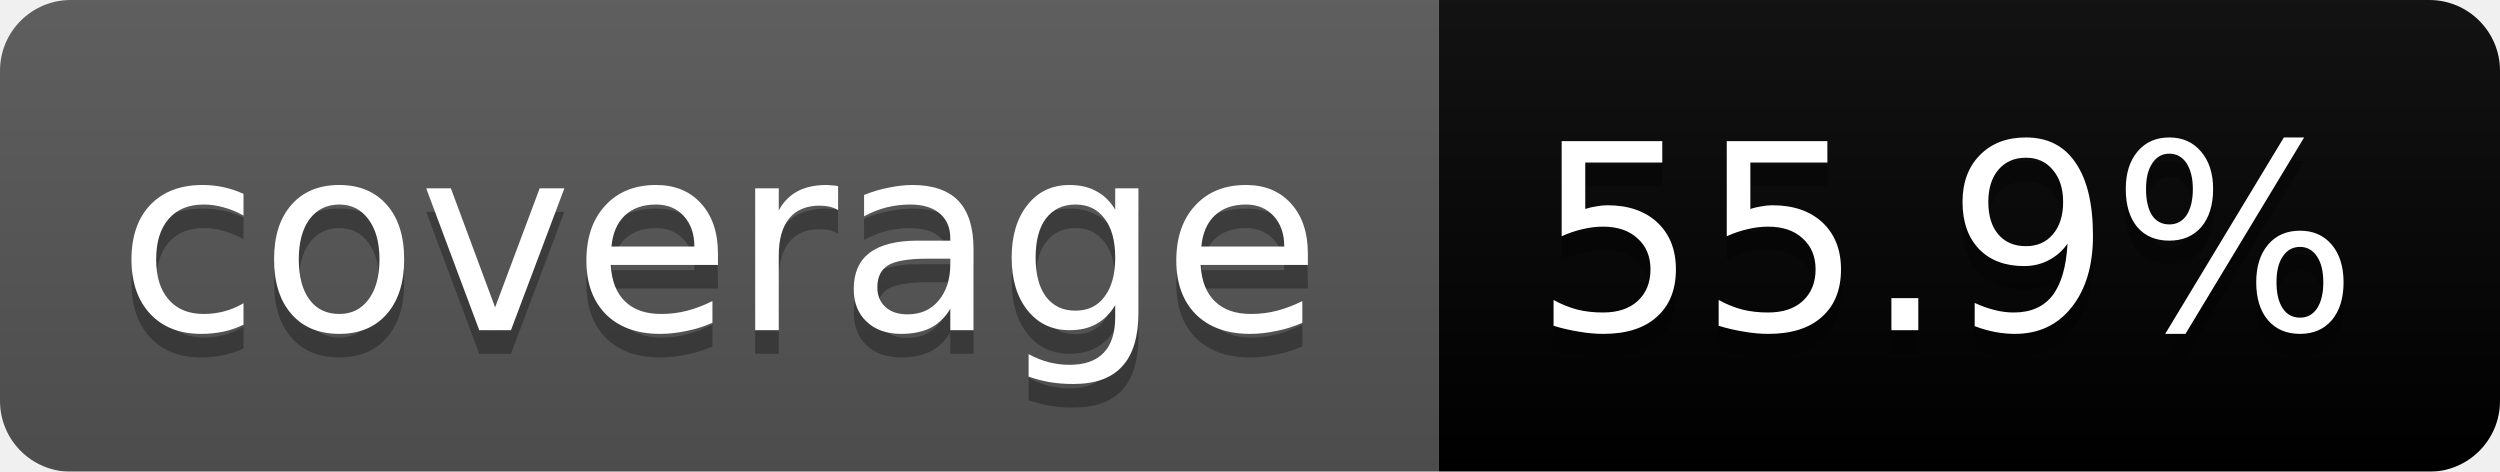
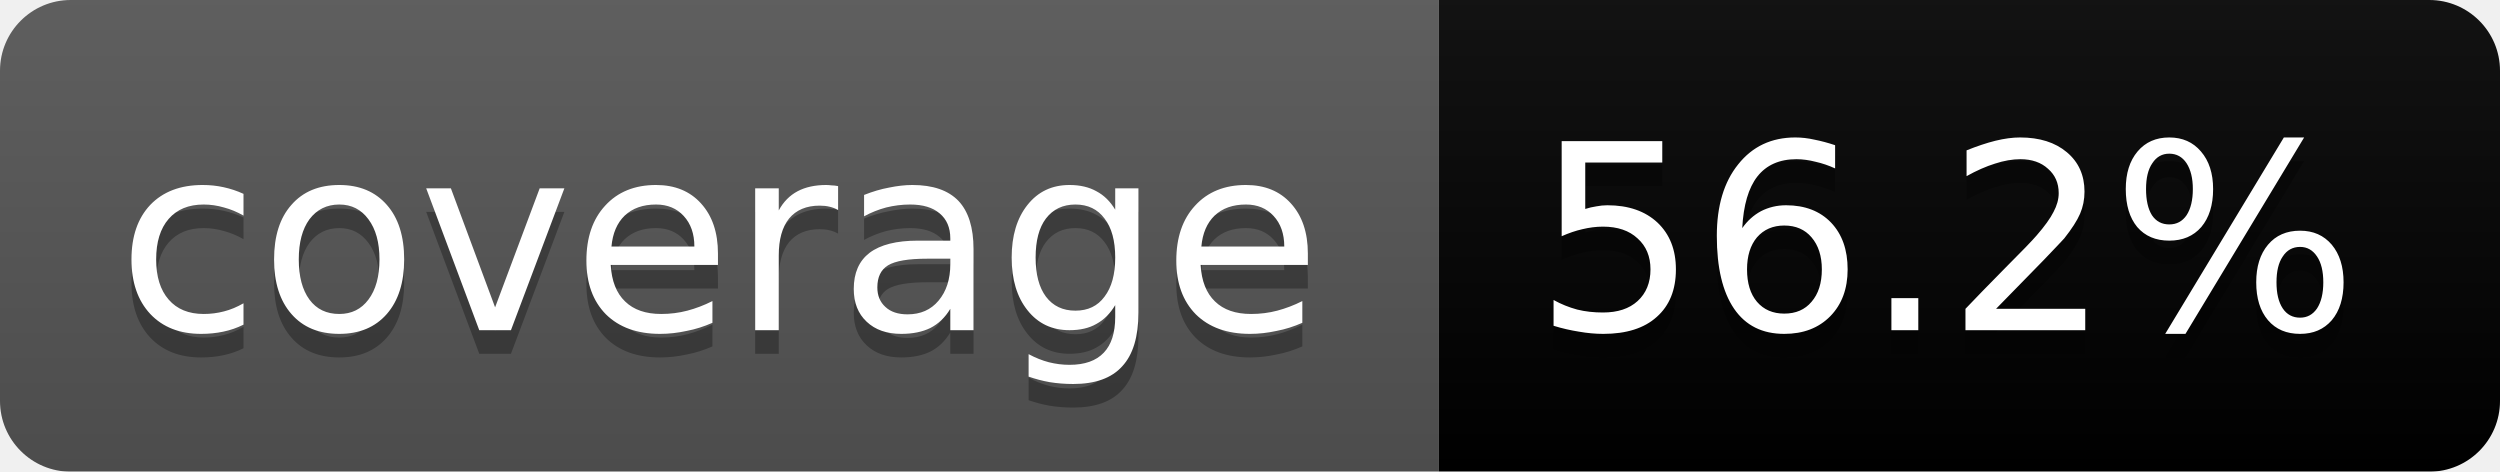
<svg xmlns="http://www.w3.org/2000/svg" width="106" height="20">
  <linearGradient id="b" x2="0" y2="100%">
    <stop offset="0" stop-color="#bbb" stop-opacity=".1" />
    <stop offset="1" stop-opacity=".1" />
  </linearGradient>
  <mask id="a">
    <rect width="106" height="20" rx="3" fill="#fff" />
  </mask>
  <g mask="url(#a)">
    <path fill="#555" d="M0 0h61v20H0z" />
    <path fill="#yellow" d="M61 0h45v20H61z" />
    <path fill="url(#b)" d="M0 0h106v20H0z" />
  </g>
  <g fill="#fff" text-anchor="middle" font-family="DejaVu Sans,Verdana,Geneva,sans-serif" font-size="11">
    <text x="30.5" y="15" fill="#010101" fill-opacity=".3">coverage</text>
    <text x="30.5" y="14">coverage</text>
-     <text x="82.5" y="15" fill="#010101" fill-opacity=".3">55.9%</text>
-     <text x="82.5" y="14">55.9%</text>
+     <text x="82.5" y="15" fill="#010101" fill-opacity=".3">56.2%</text>
+     <text x="82.5" y="14">56.2%</text>
  </g>
</svg>
